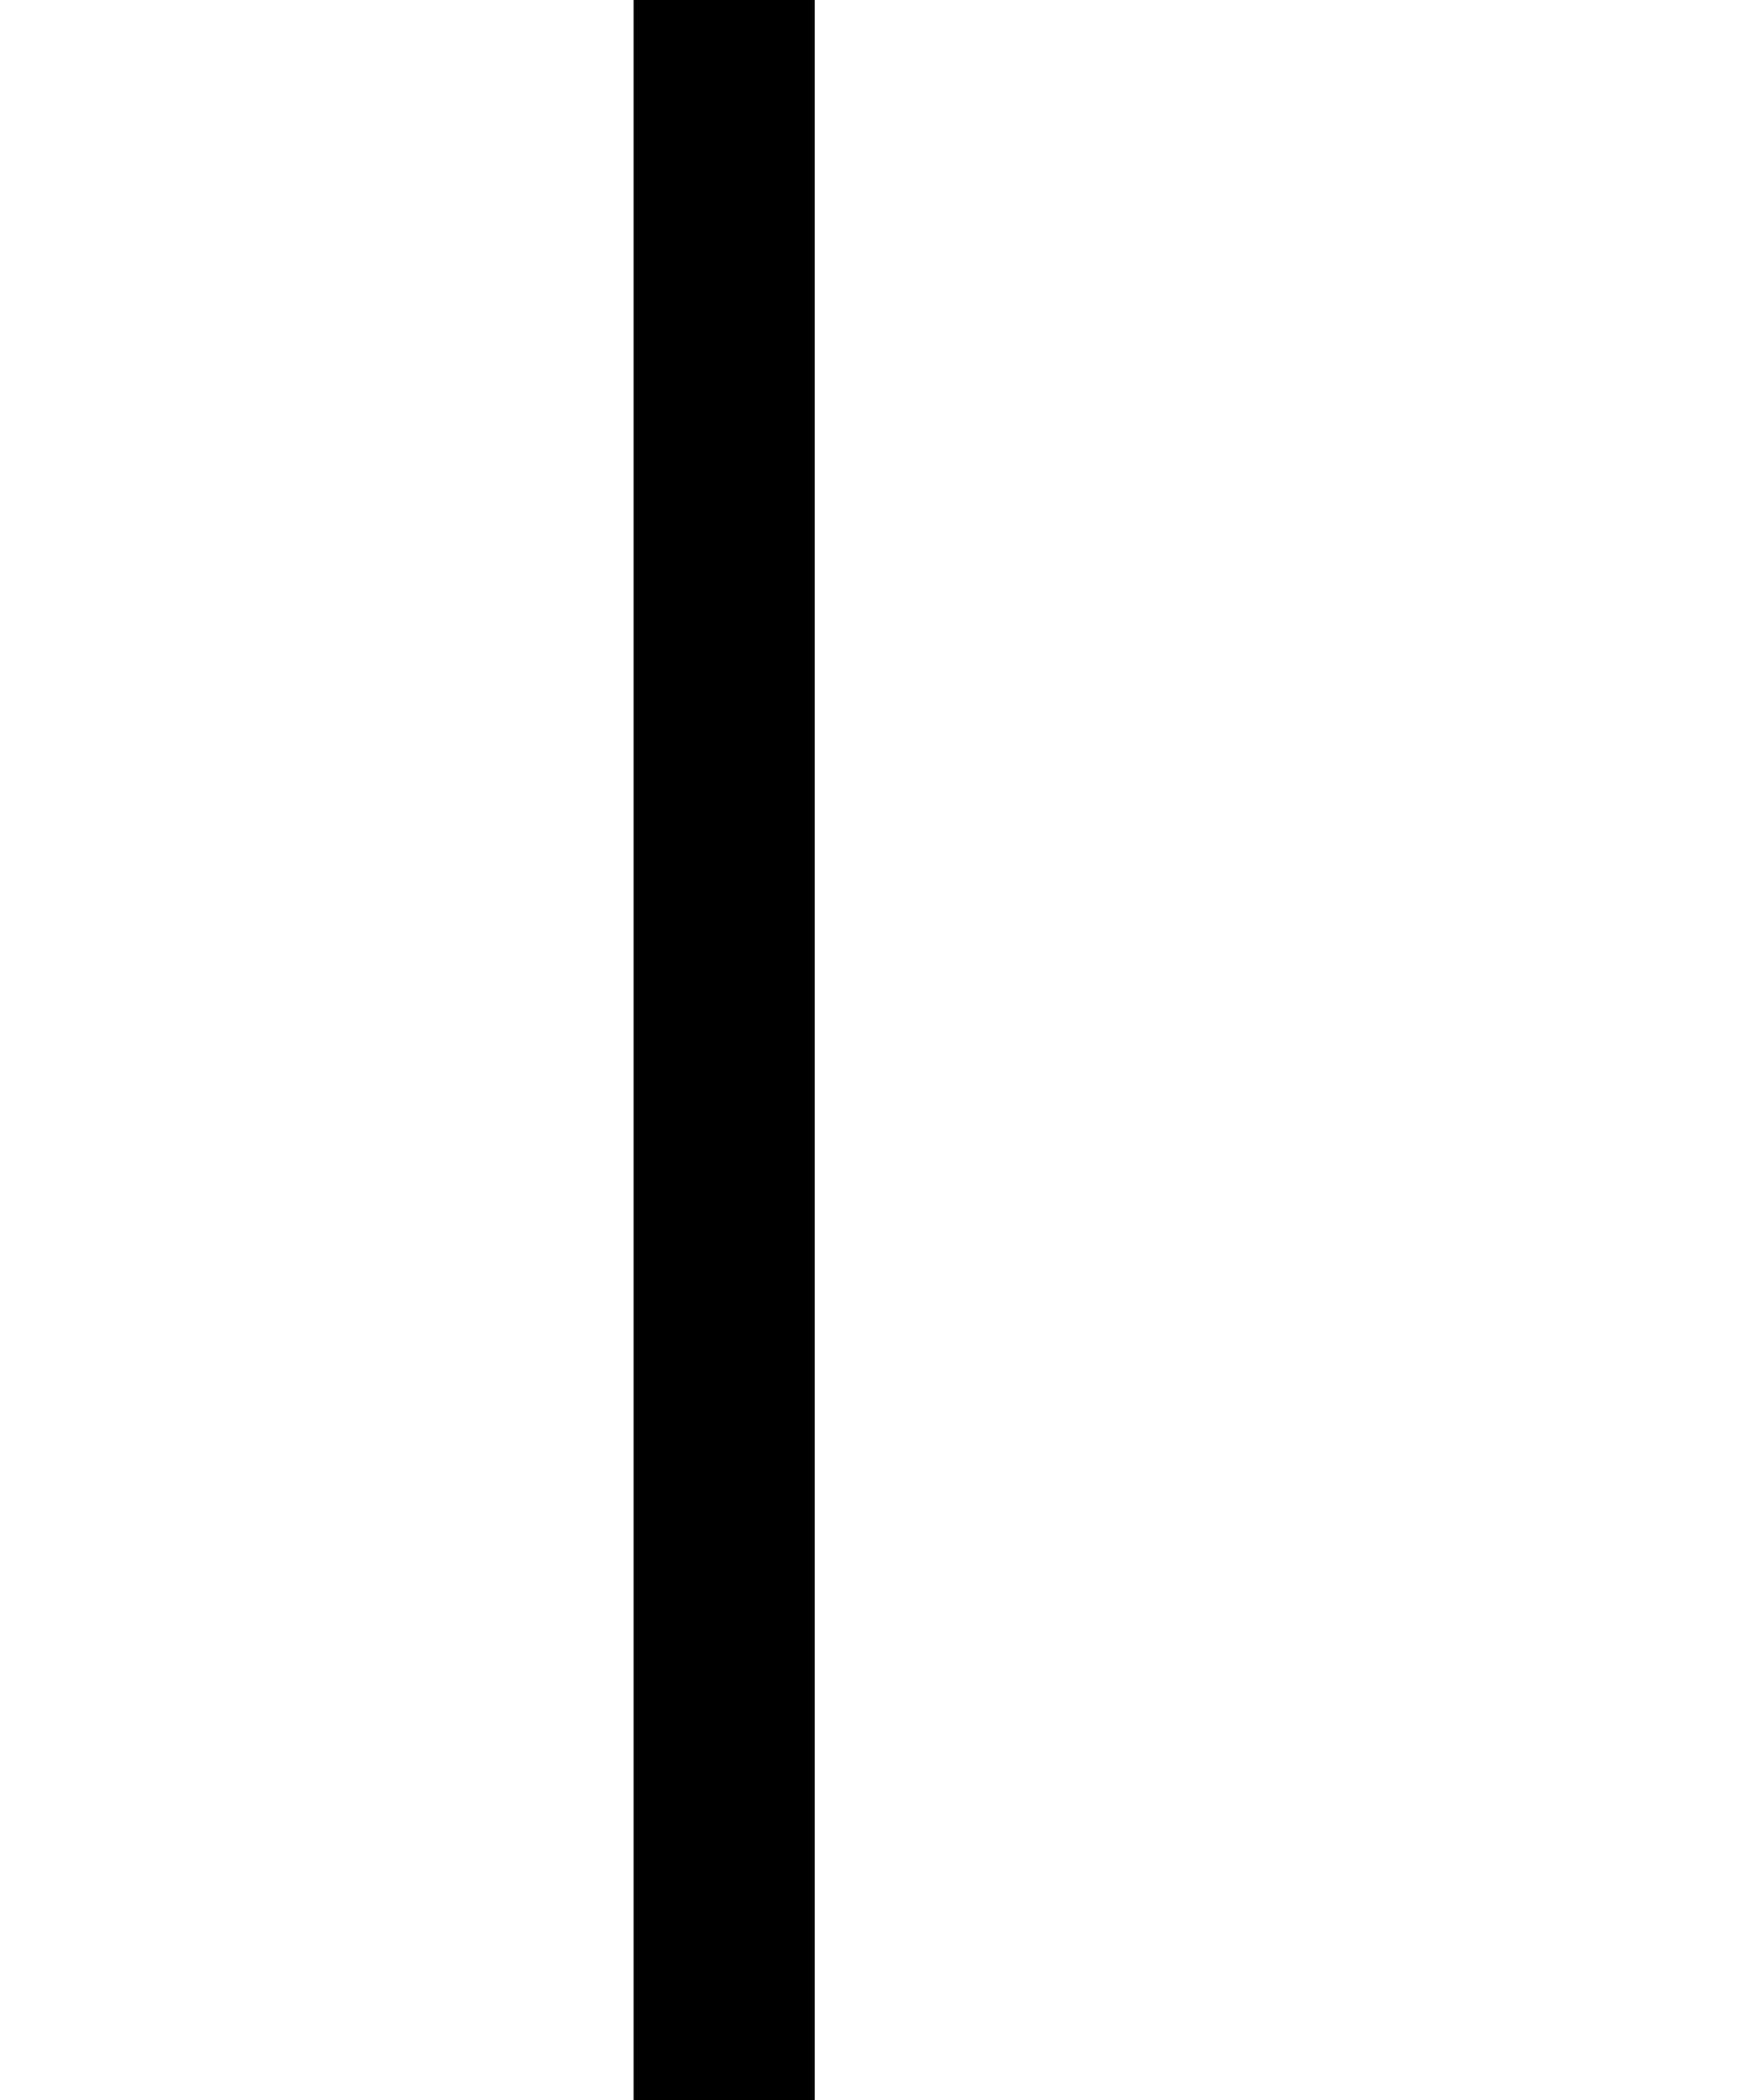
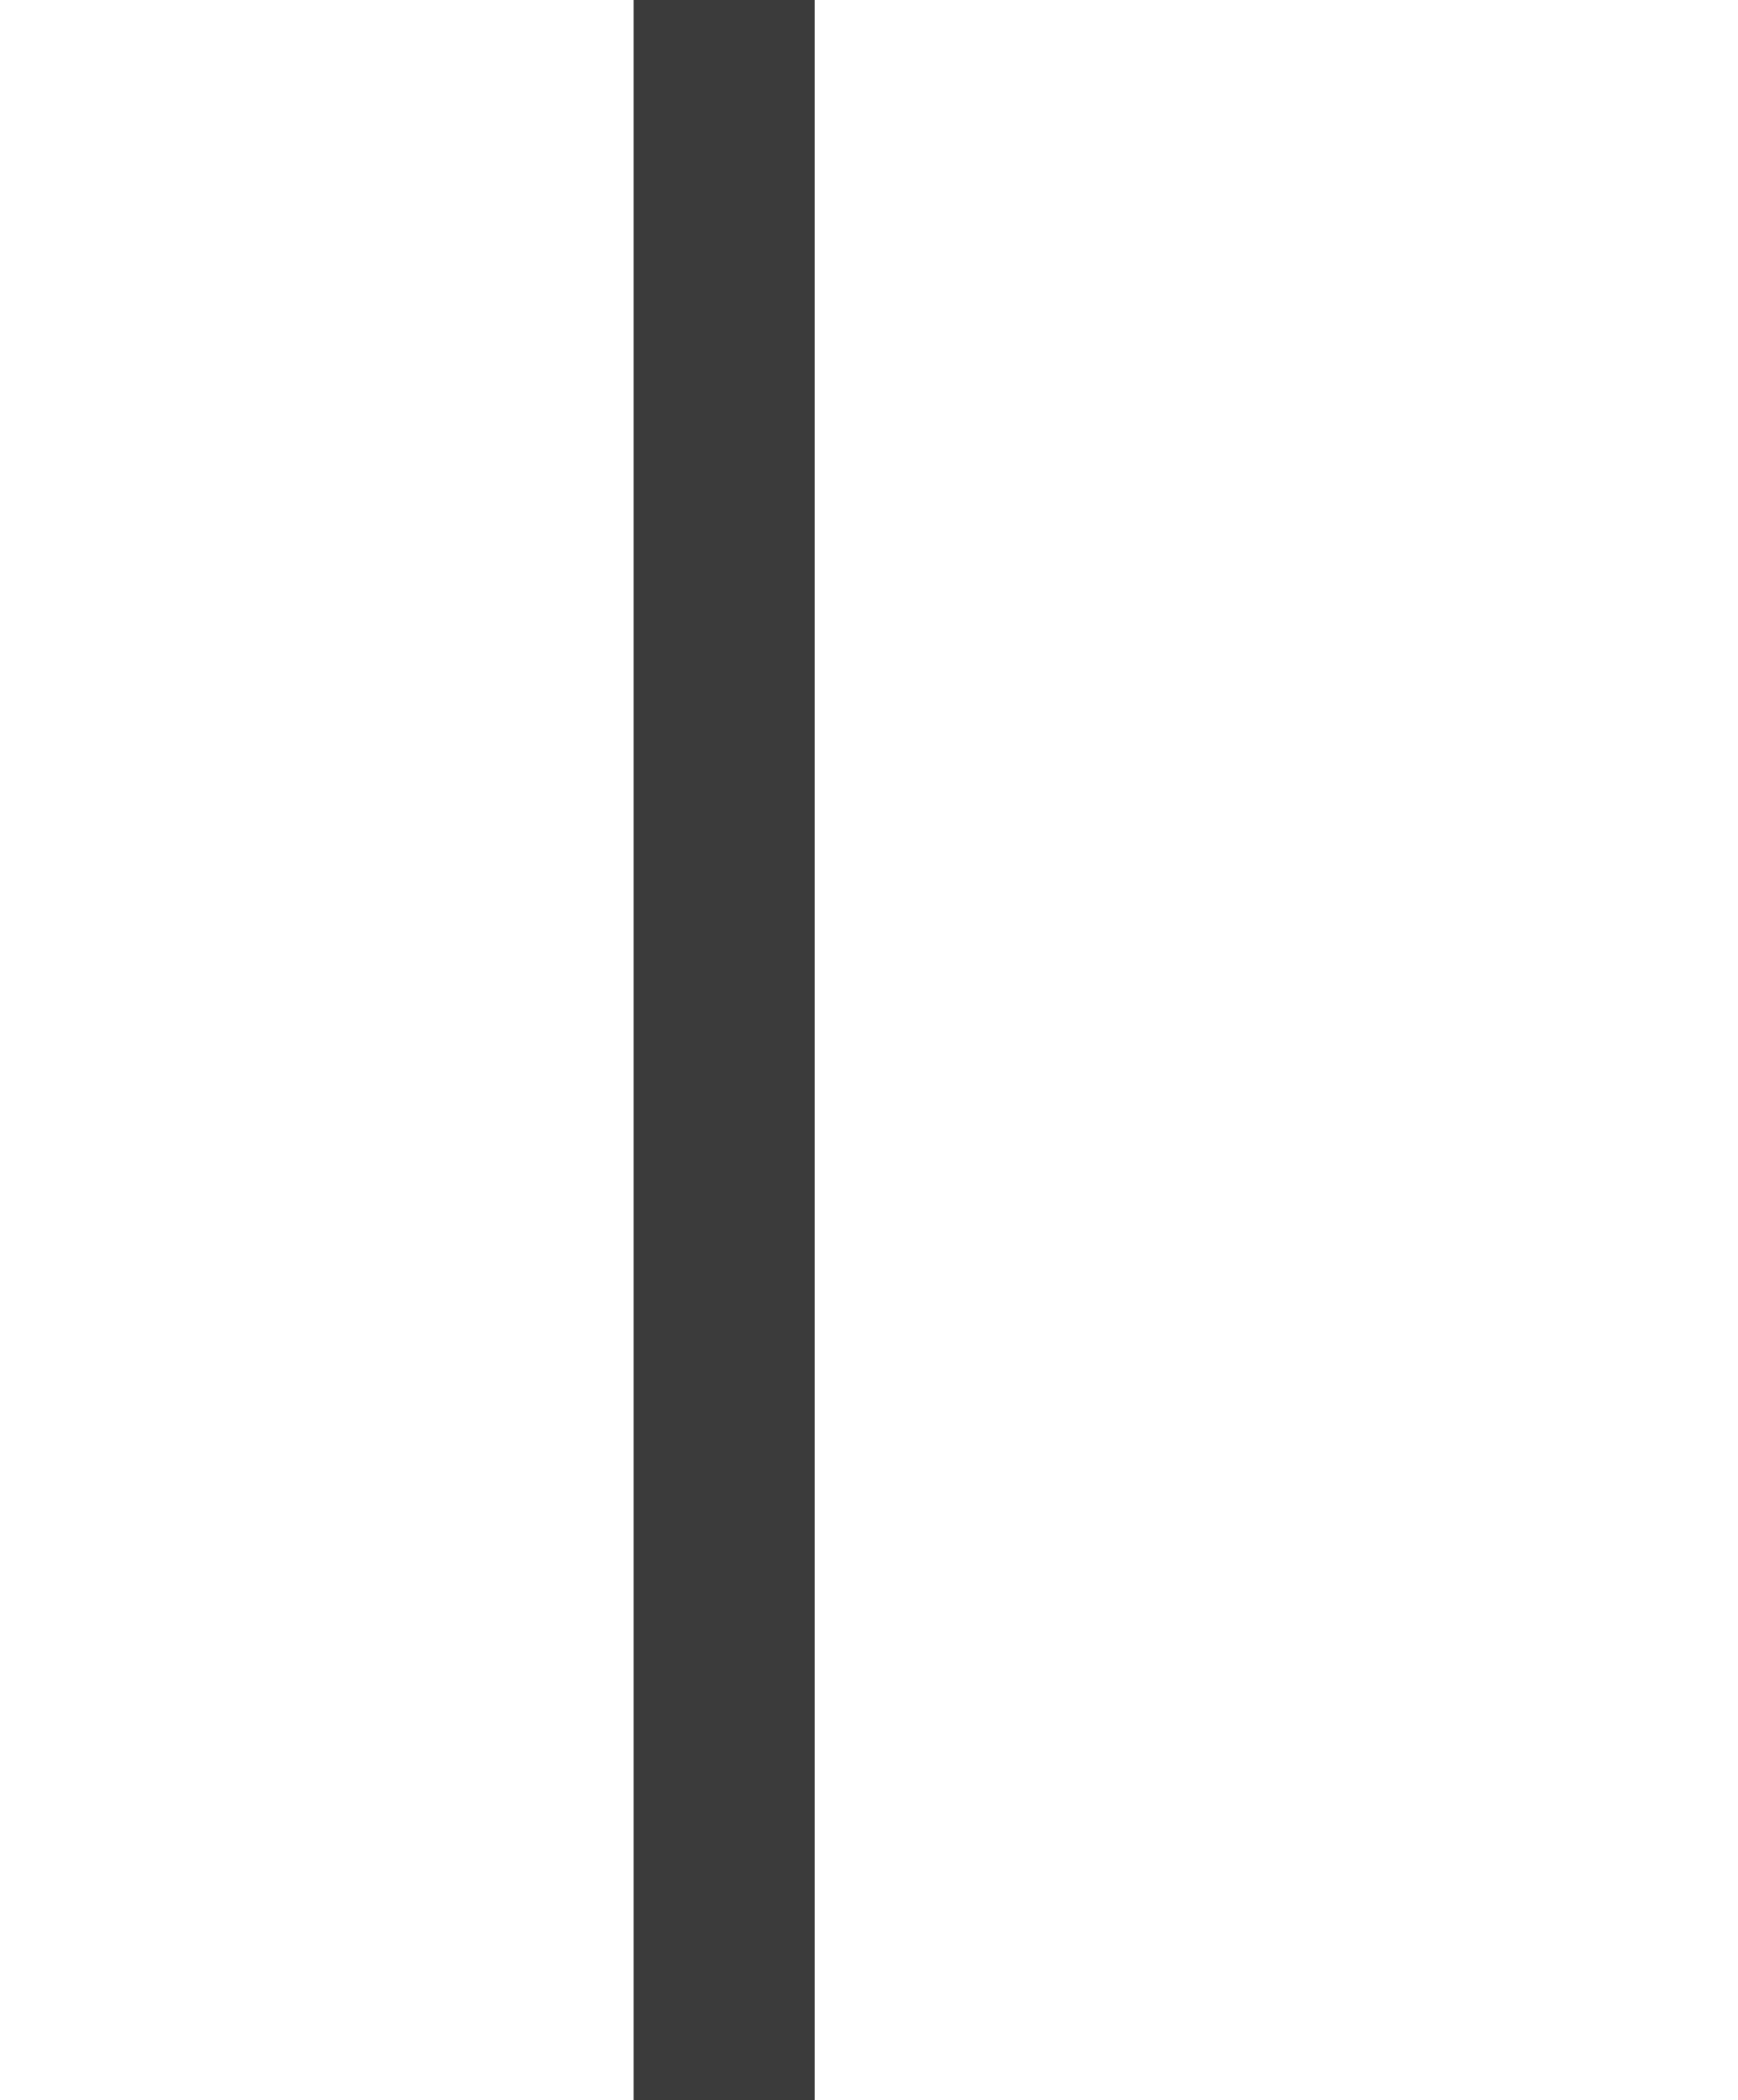
<svg xmlns="http://www.w3.org/2000/svg" width="48" height="58">
-   <rect x="17.5" width="5" height="58" style="stroke: rgb(0, 0, 0); stroke-width: 0px;" />
+   <rect x="17.5" width="5" height="58" style="stroke: rgb(0, 0, 0); stroke-width: 0px; fill: rgb(59, 59, 59);" />
</svg>
